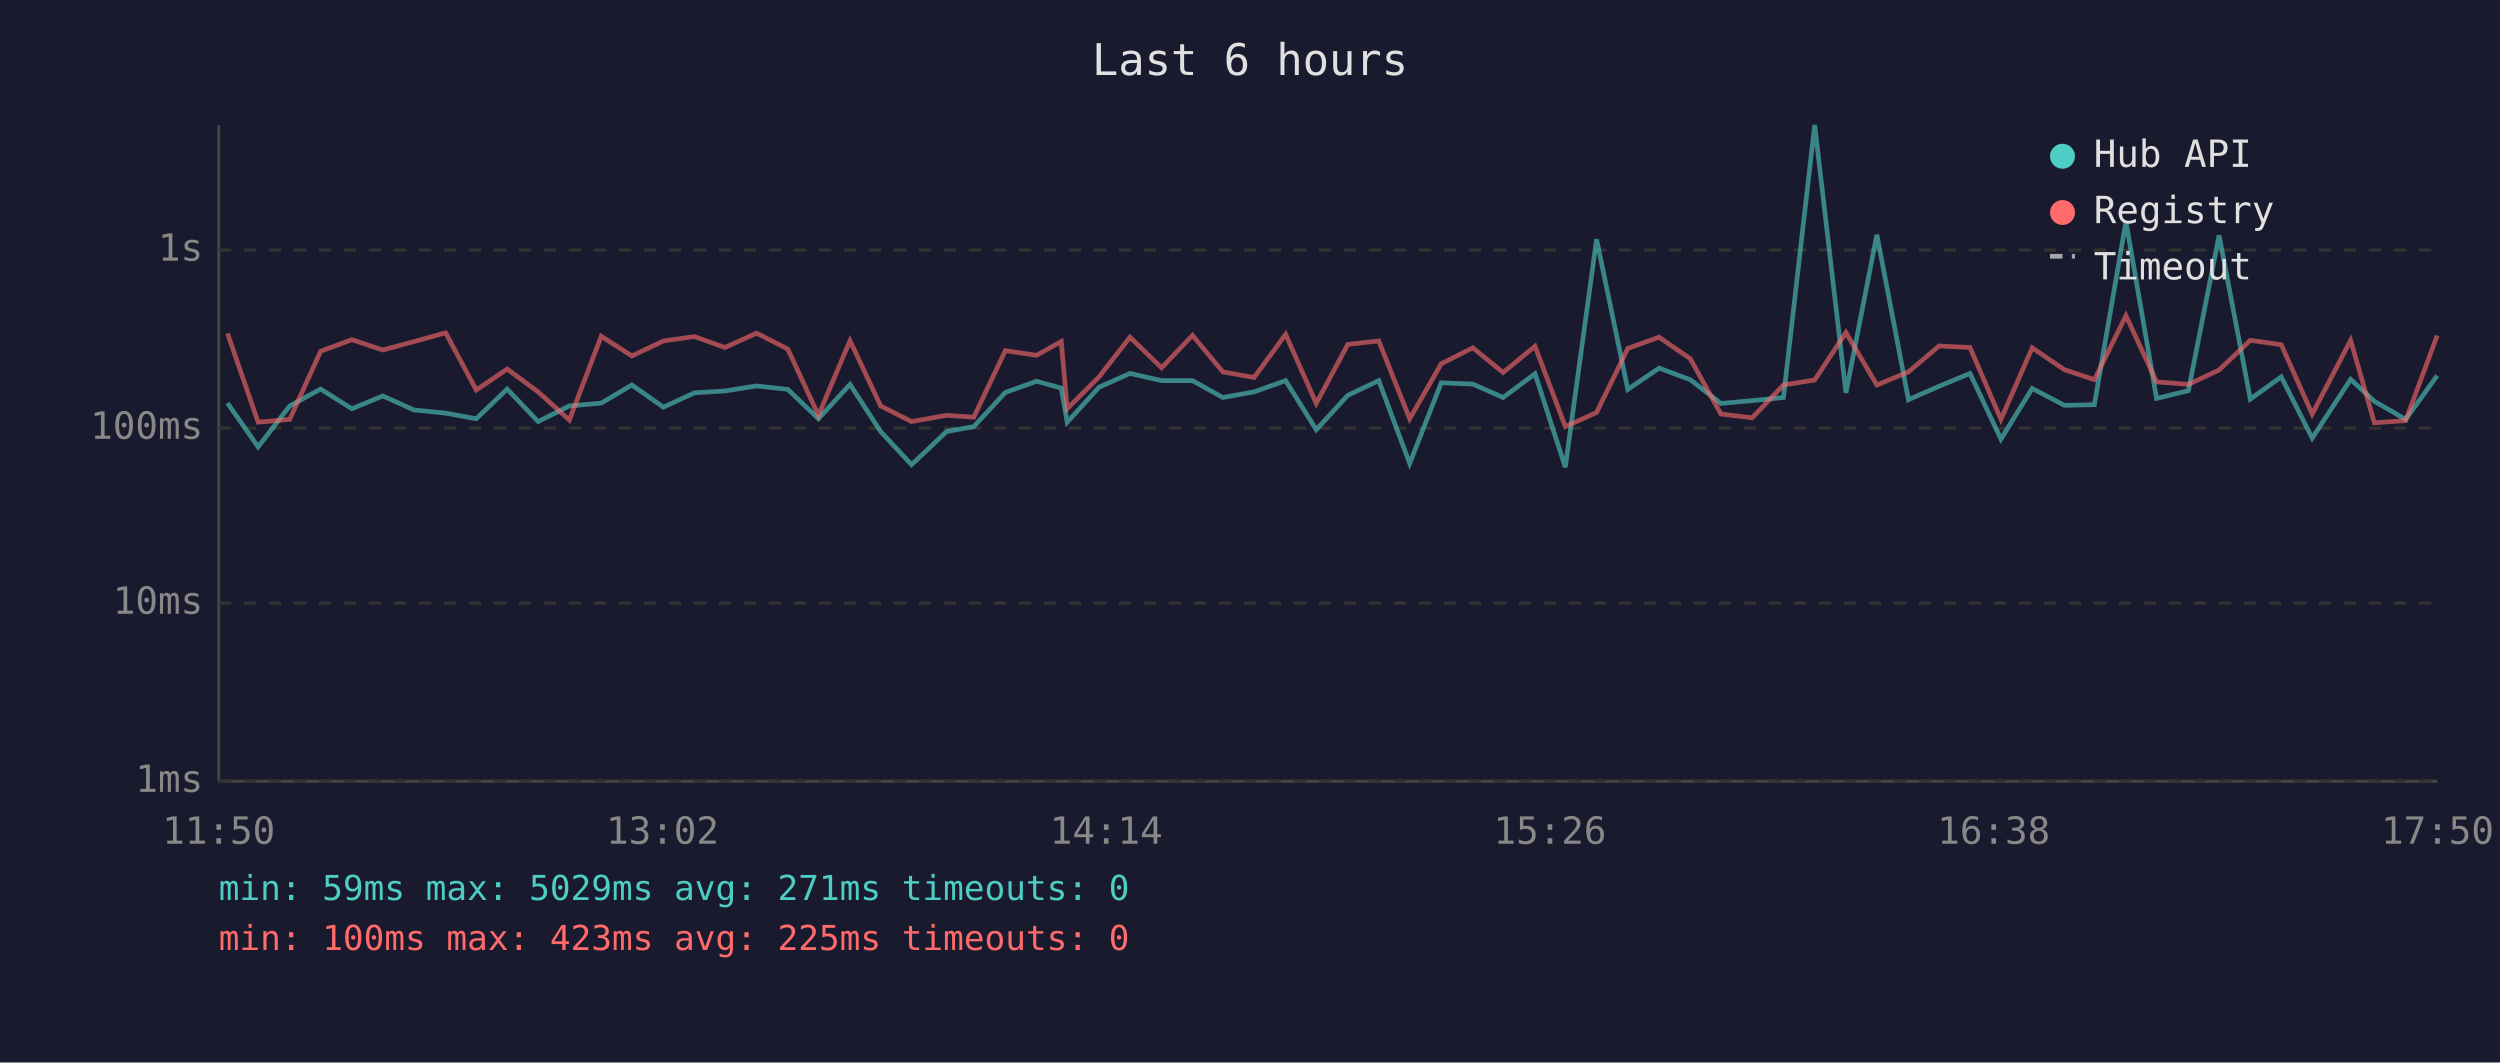
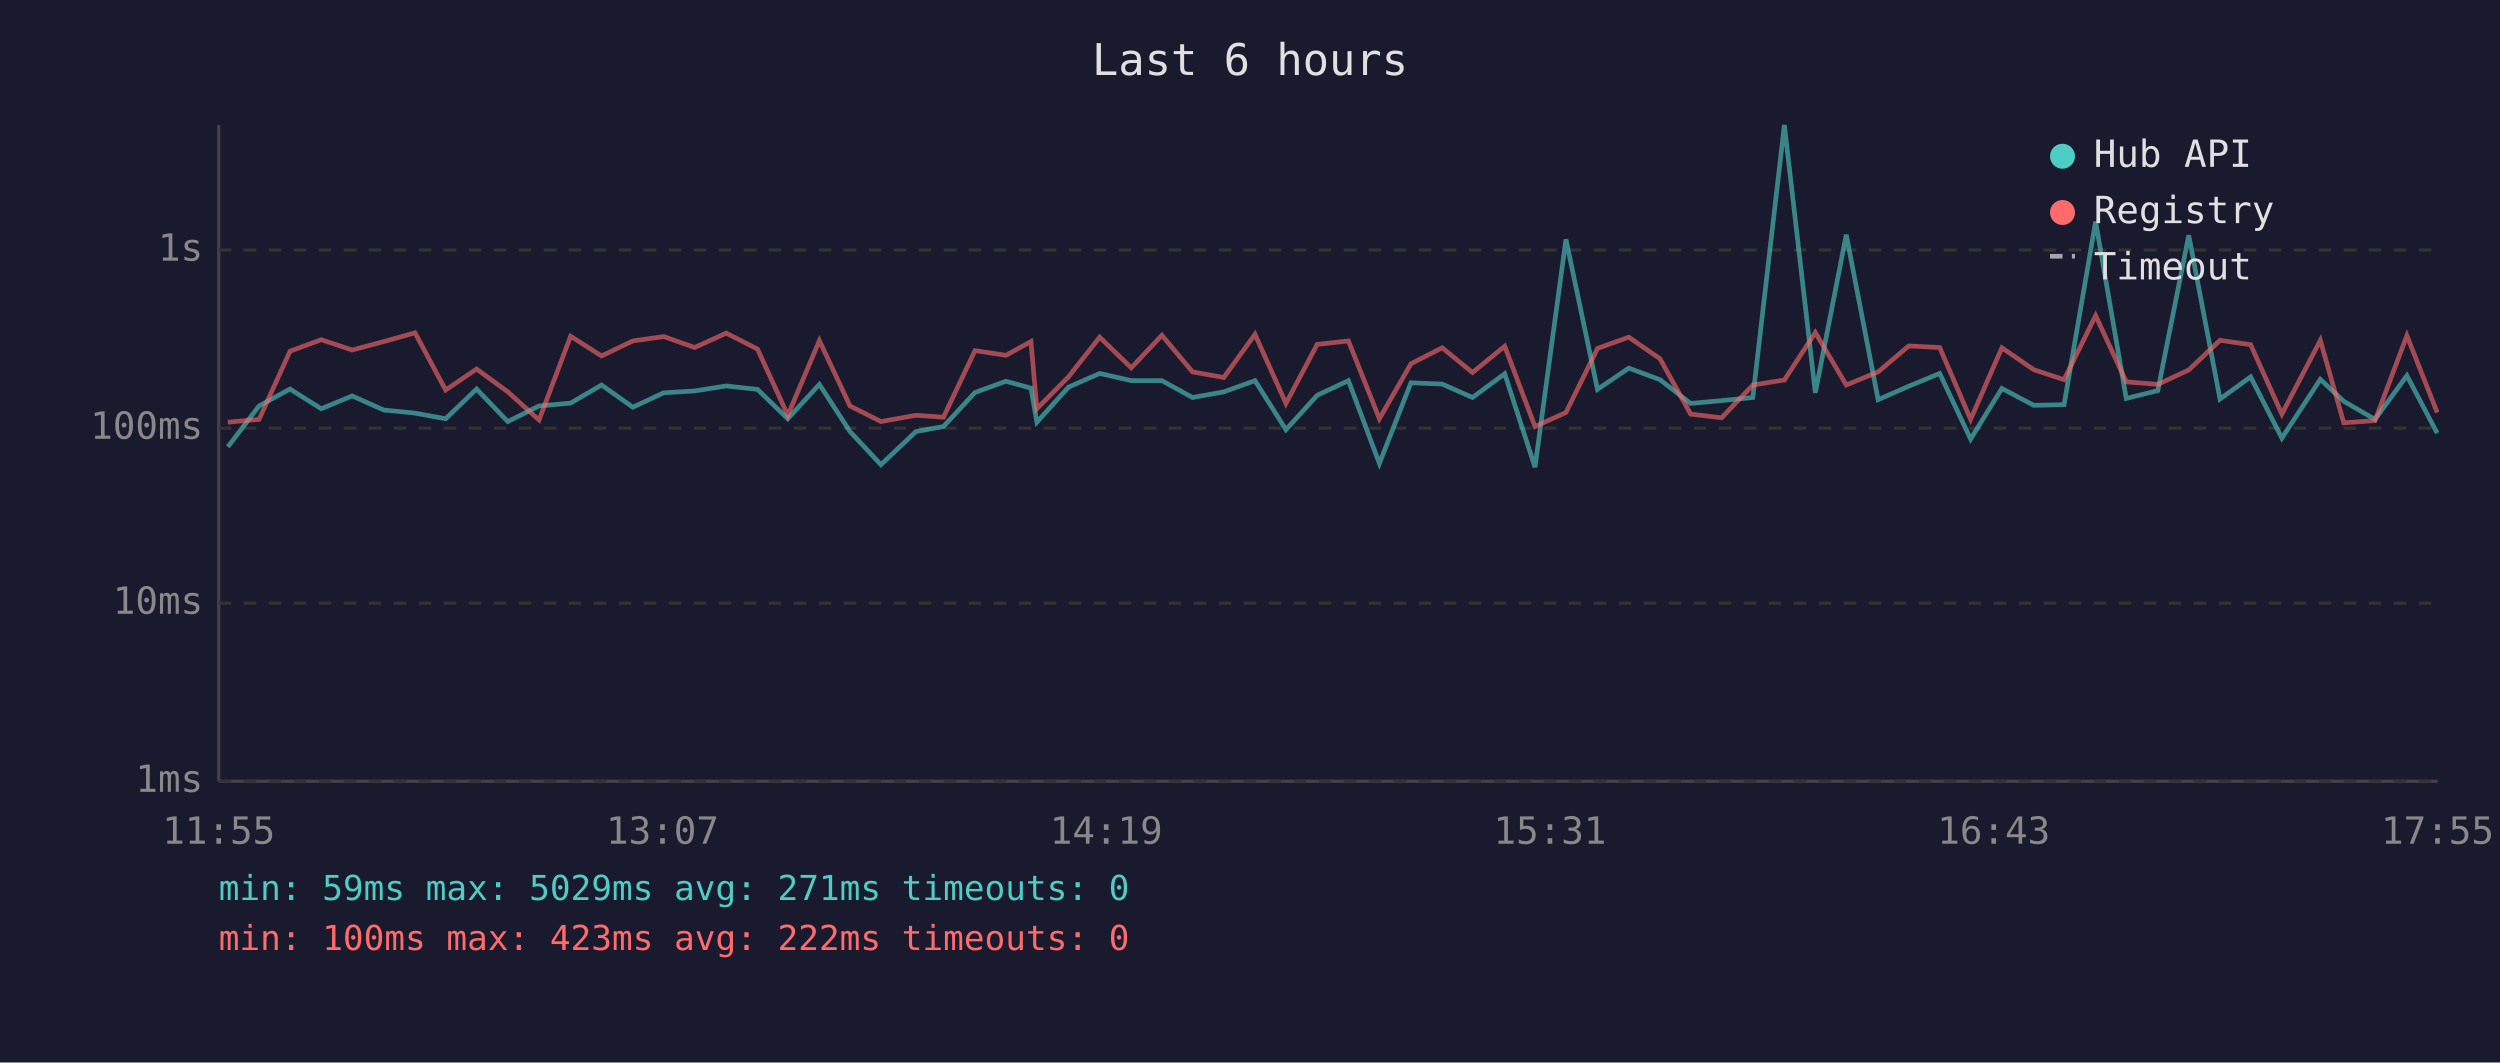
<svg xmlns="http://www.w3.org/2000/svg" viewBox="0 0 800 340" font-family="monospace" font-size="12">
  <rect width="800" height="340" fill="#1a1a2e" />
  <text x="400" y="24" fill="#e0e0e0" font-size="14" text-anchor="middle">Last 6 hours</text>
  <line x1="70" y1="40" x2="70" y2="250" stroke="#444" stroke-width="1" />
  <line x1="70" y1="250" x2="780" y2="250" stroke="#444" stroke-width="1" />
  <line x1="70" y1="250" x2="780" y2="250" stroke="#333" stroke-width="1" stroke-dasharray="4" />
  <text x="65" y="250" fill="#888" text-anchor="end" dominant-baseline="middle">1ms</text>
  <line x1="70" y1="193" x2="780" y2="193" stroke="#333" stroke-width="1" stroke-dasharray="4" />
  <text x="65" y="193" fill="#888" text-anchor="end" dominant-baseline="middle">10ms</text>
  <line x1="70" y1="137" x2="780" y2="137" stroke="#333" stroke-width="1" stroke-dasharray="4" />
  <text x="65" y="137" fill="#888" text-anchor="end" dominant-baseline="middle">100ms</text>
  <line x1="70" y1="80" x2="780" y2="80" stroke="#333" stroke-width="1" stroke-dasharray="4" />
  <text x="65" y="80" fill="#888" text-anchor="end" dominant-baseline="middle">1s</text>
-   <text x="70" y="270" fill="#888" text-anchor="middle">11:50</text>
-   <text x="212" y="270" fill="#888" text-anchor="middle">13:02</text>
-   <text x="354" y="270" fill="#888" text-anchor="middle">14:14</text>
-   <text x="496" y="270" fill="#888" text-anchor="middle">15:26</text>
-   <text x="638" y="270" fill="#888" text-anchor="middle">16:38</text>
-   <text x="780" y="270" fill="#888" text-anchor="middle">17:50</text>
-   <polyline points="72.8,129.0 82.6,143.0 92.7,129.9 102.6,124.5 112.6,130.8 122.5,126.7 132.5,131.2 142.6,132.2 152.4,134.0 162.3,124.5 172.2,134.9 182.2,129.9 192.4,129.0 202.2,123.2 212.3,130.3 222.2,125.7 232.0,125.1 242.1,123.5 252.1,124.6 261.9,134.0 272.0,123.0 281.8,138.1 291.7,148.7 302.9,138.1 311.6,136.5 321.7,125.6 331.7,122.0 339.6,124.2 341.5,135.1 351.7,123.9 361.6,119.5 371.7,121.8 381.6,121.8 391.3,127.2 401.3,125.4 411.4,121.8 421.2,137.5 431.3,126.5 441.2,121.8 451.1,148.3 461.2,122.5 471.3,122.9 481.0,127.2 491.2,119.6 500.9,149.5 510.9,76.6 520.9,124.6 530.9,117.8 540.9,121.5 550.7,129.1 560.7,128.2 570.7,127.2 580.7,40.0 590.7,125.7 600.6,75.1 610.7,127.9 620.5,123.6 630.4,119.5 640.3,140.5 650.3,124.3 660.6,129.7 670.2,129.5 680.3,70.9 690.1,127.5 700.3,125.0 710.1,75.3 720.1,127.7 730.0,120.6 739.9,140.2 752.2,121.4 759.8,128.4 769.8,134.2 779.9,120.2" fill="none" stroke="#4ecdc4" stroke-width="1.5" opacity="0.6" />
-   <polyline points="72.8,106.7 82.6,135.1 92.7,134.2 102.6,112.4 112.6,108.7 122.5,112.0 132.5,109.3 142.6,106.5 152.4,124.8 162.3,118.1 172.2,125.4 182.2,134.4 192.4,107.6 202.2,113.9 212.3,109.1 222.2,107.7 232.0,111.2 242.1,106.6 252.1,111.7 261.9,132.9 272.0,109.0 281.8,129.9 291.7,134.9 302.9,132.9 311.6,133.5 321.7,112.2 331.7,113.7 339.6,109.3 341.5,130.8 351.7,120.6 361.6,107.9 371.7,117.7 381.6,107.3 391.3,119.0 401.3,120.8 411.4,107.0 421.2,129.1 431.3,110.2 441.2,109.1 451.1,134.0 461.2,116.4 471.3,111.3 481.0,119.2 491.2,110.8 500.9,136.5 510.9,132.0 520.9,111.5 530.9,107.9 540.9,114.8 550.7,132.5 560.7,133.7 570.7,123.2 580.7,121.6 590.7,106.4 600.6,123.2 610.7,119.0 620.5,110.7 630.4,111.2 640.3,134.2 650.3,111.3 660.6,118.3 670.2,121.5 680.3,101.0 690.1,122.2 700.3,123.0 710.1,118.4 720.1,108.9 730.0,110.3 739.9,132.5 752.2,108.9 759.8,135.3 769.8,134.6 779.9,107.4" fill="none" stroke="#ff6b6b" stroke-width="1.5" opacity="0.6" />
+   <text x="70" y="270" fill="#888" text-anchor="middle">11:55</text>
+   <text x="212" y="270" fill="#888" text-anchor="middle">13:07</text>
+   <text x="354" y="270" fill="#888" text-anchor="middle">14:19</text>
+   <text x="496" y="270" fill="#888" text-anchor="middle">15:31</text>
+   <text x="638" y="270" fill="#888" text-anchor="middle">16:43</text>
+   <text x="780" y="270" fill="#888" text-anchor="middle">17:55</text>
+   <polyline points="72.9,143.0 82.9,129.9 92.8,124.5 102.8,130.8 112.7,126.7 122.8,131.2 132.8,132.2 142.6,134.0 152.5,124.5 162.5,134.9 172.5,129.9 182.6,129.0 192.5,123.2 202.5,130.3 212.4,125.7 222.3,125.1 232.4,123.5 242.4,124.6 252.1,134.0 262.2,123.0 272.0,138.1 281.9,148.7 293.1,138.1 301.9,136.5 312.0,125.6 321.9,122.0 329.9,124.2 331.8,135.1 341.9,123.9 351.9,119.5 362.0,121.8 371.8,121.8 381.6,127.2 391.6,125.4 401.6,121.8 411.5,137.5 421.5,126.5 431.5,121.8 441.4,148.3 451.5,122.5 461.5,122.9 471.2,127.2 481.5,119.6 491.2,149.5 501.1,76.6 511.2,124.6 521.2,117.8 531.2,121.5 541.0,129.1 550.9,128.2 560.9,127.2 571.0,40.0 580.9,125.7 590.8,75.1 601.0,127.9 610.8,123.6 620.7,119.5 630.6,140.5 640.6,124.3 650.8,129.7 660.5,129.5 670.6,70.9 680.4,127.5 690.5,125.0 700.4,75.3 710.4,127.7 720.2,120.6 730.2,140.2 742.5,121.4 750.0,128.4 760.0,134.2 770.2,120.2 779.9,138.6" fill="none" stroke="#4ecdc4" stroke-width="1.5" opacity="0.6" />
+   <polyline points="72.9,135.1 82.9,134.2 92.8,112.4 102.8,108.7 112.7,112.0 122.8,109.3 132.8,106.5 142.6,124.8 152.5,118.1 162.5,125.4 172.5,134.4 182.6,107.6 192.5,113.9 202.5,109.1 212.4,107.7 222.3,111.2 232.4,106.6 242.4,111.7 252.1,132.9 262.2,109.0 272.0,129.9 281.9,134.9 293.1,132.9 301.9,133.5 312.0,112.2 321.9,113.7 329.9,109.3 331.8,130.8 341.9,120.6 351.9,107.9 362.0,117.7 371.8,107.3 381.6,119.0 391.6,120.8 401.6,107.0 411.5,129.1 421.5,110.2 431.5,109.1 441.4,134.0 451.5,116.4 461.5,111.3 471.2,119.2 481.5,110.8 491.2,136.5 501.1,132.0 511.2,111.5 521.2,107.9 531.2,114.8 541.0,132.5 550.9,133.7 560.9,123.2 571.0,121.6 580.9,106.4 590.8,123.2 601.0,119.0 610.8,110.7 620.7,111.2 630.6,134.2 640.6,111.3 650.8,118.3 660.5,121.5 670.6,101.0 680.4,122.2 690.5,123.0 700.4,118.4 710.4,108.9 720.2,110.3 730.2,132.5 742.5,108.9 750.0,135.3 760.0,134.6 770.2,107.4 779.9,132.0" fill="none" stroke="#ff6b6b" stroke-width="1.5" opacity="0.6" />
  <circle cx="660" cy="50" r="4" fill="#4ecdc4" />
  <text x="670" y="50" fill="#e0e0e0" dominant-baseline="middle">Hub API</text>
  <circle cx="660" cy="68" r="4" fill="#ff6b6b" />
  <text x="670" y="68" fill="#e0e0e0" dominant-baseline="middle">Registry</text>
  <line x1="656" y1="82" x2="664" y2="82" stroke="#e0e0e0" stroke-width="1.5" stroke-dasharray="4,3" opacity="0.7" />
  <text x="670" y="86" fill="#e0e0e0" dominant-baseline="middle">Timeout</text>
  <text x="70" y="288" fill="#4ecdc4" font-size="11">min: 59ms  max: 5029ms  avg: 271ms  timeouts: 0</text>
-   <text x="70" y="304" fill="#ff6b6b" font-size="11">min: 100ms  max: 423ms  avg: 225ms  timeouts: 0</text>
+   <text x="70" y="304" fill="#ff6b6b" font-size="11">min: 100ms  max: 423ms  avg: 222ms  timeouts: 0</text>
</svg>
